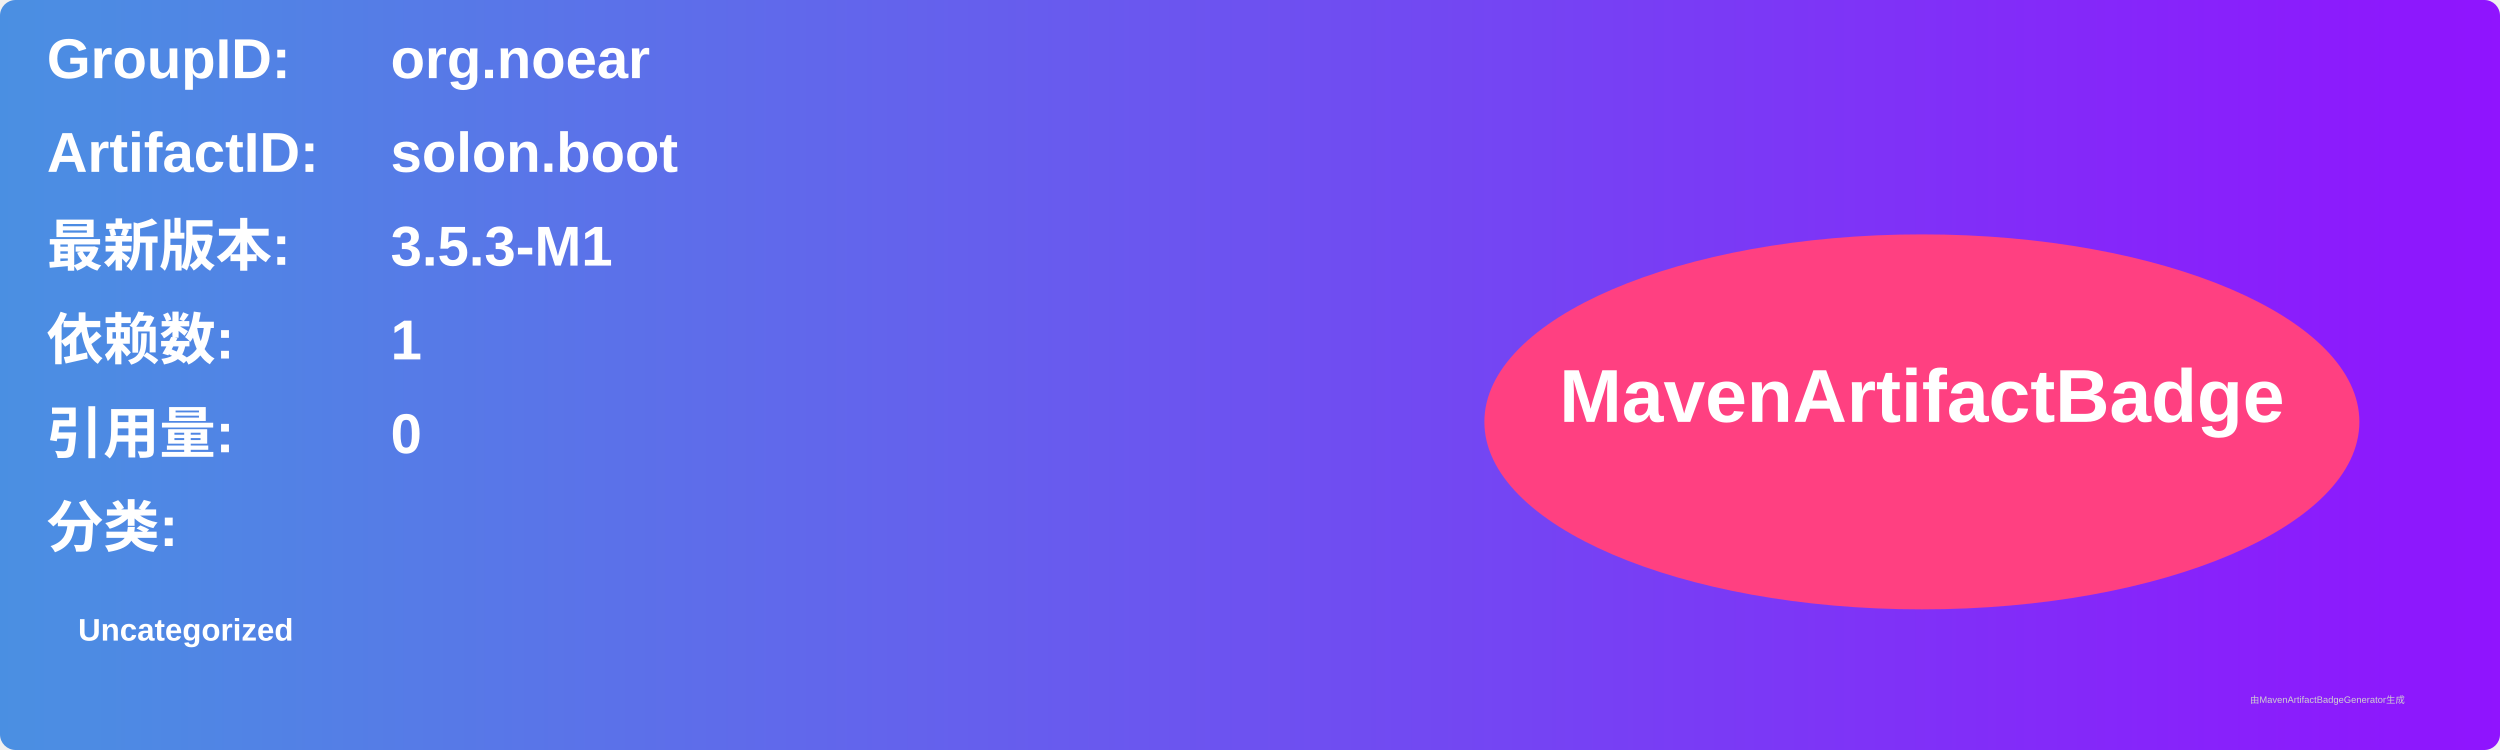
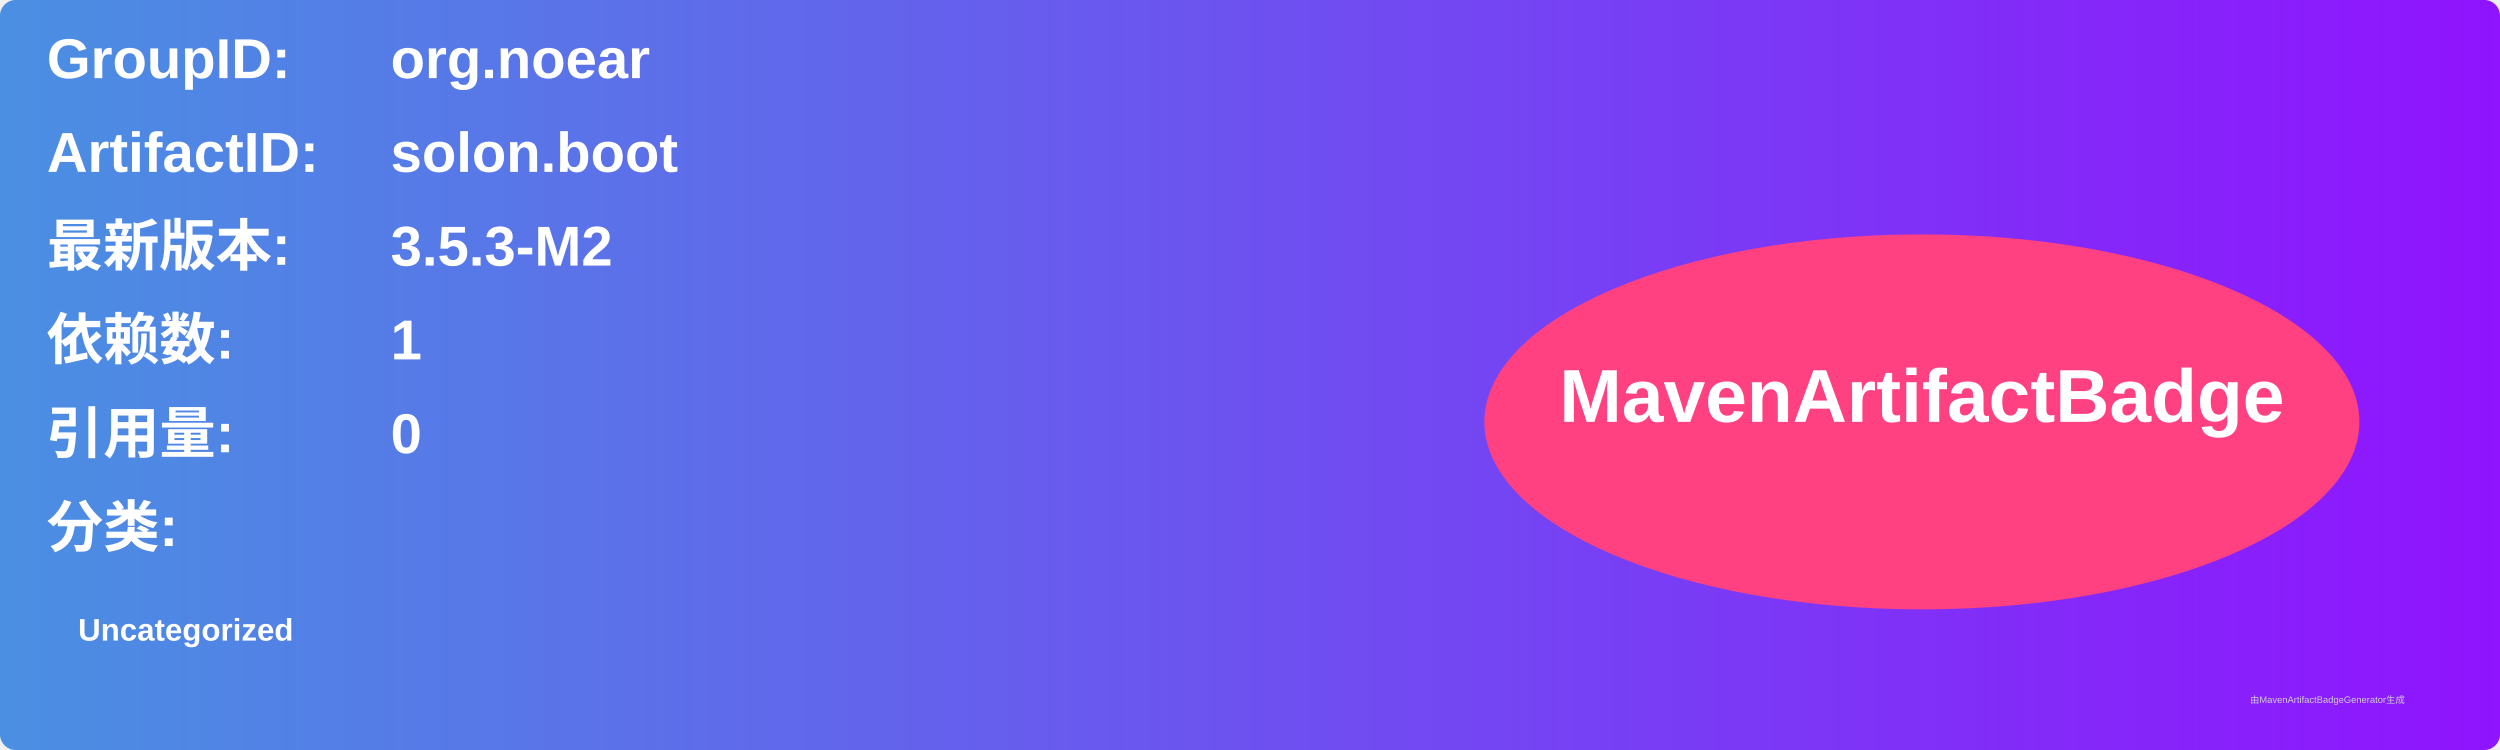
<svg xmlns="http://www.w3.org/2000/svg" width="800" height="240" viewBox="0 0 800 240">
  <linearGradient id="grad" x1="0%" y1="0%" x2="100%" y2="0%">
    <stop offset="0%" stop-color="#4a90e2" />
    <stop offset="100%" stop-color="#9013fe" />
  </linearGradient>
  <rect width="100%" height="100%" rx="5" ry="5" fill="url(#grad)" />
  <g transform="translate(15, 15)">
    <text x="0" y="10" font-family="Arial" font-size="18" fill="white" font-weight="bold" width="260">GroupID:</text>
    <text x="110" y="10" font-family="Arial" font-size="18" fill="white" font-weight="bold" width="460">org.noear</text>
    <text x="0" y="40" font-family="Arial" font-size="18" fill="white" font-weight="bold" width="260">ArtifactID:</text>
    <text x="110" y="40" font-family="Arial" font-size="18" fill="white" font-weight="bold" width="460">solon.boot</text>
    <text x="0" y="70" font-family="Arial" font-size="18" fill="white" font-weight="bold">最新版本:</text>
    <text x="110" y="70" font-family="Arial" font-size="18" fill="white" font-weight="bold">
-       <tspan font-weight="bold">3.5.3-M1</tspan>
+       <tspan font-weight="bold">3.5.3-M2</tspan>
    </text>
    <text x="0" y="100" font-family="Arial" font-size="18" fill="white" font-weight="bold">依赖数: </text>
    <text x="110" y="100" font-family="Arial" font-size="18" fill="white">
      <tspan font-weight="bold">1</tspan>
    </text>
    <text x="0" y="130" font-family="Arial" font-size="18" fill="white" font-weight="bold">引用量: </text>
    <text x="110" y="130" font-family="Arial" font-size="18" fill="white">
      <tspan font-weight="bold">0</tspan>
    </text>
    <text x="0" y="160" font-family="Arial" font-size="18" fill="white" font-weight="bold">分类:</text>
    <text x="10" y="190" font-family="Arial" font-size="10" fill="white">
      <tspan font-weight="bold">Uncategorized</tspan>
    </text>
    <ellipse cx="600" cy="120" rx="140" ry="60" fill="#ff4081" />
    <text x="600" y="120" text-anchor="middle" font-family="Arial" font-size="24" fill="white" font-weight="bold">MavenArtifactBadge</text>
  </g>
  <text x="720" y="225" font-family="Arial" font-size="3" fill="#d0d0d0">由MavenArtifactBadgeGenerator生成</text>
</svg>
